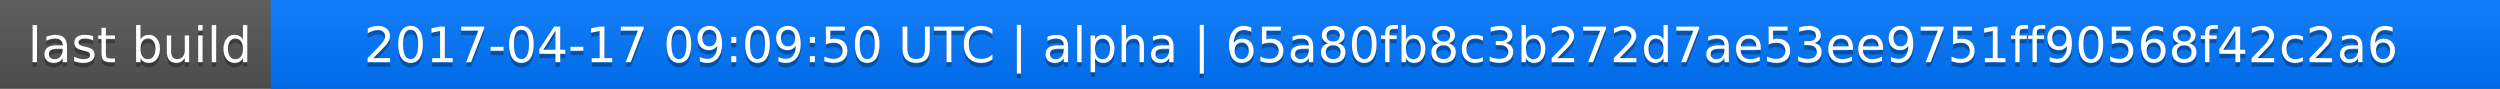
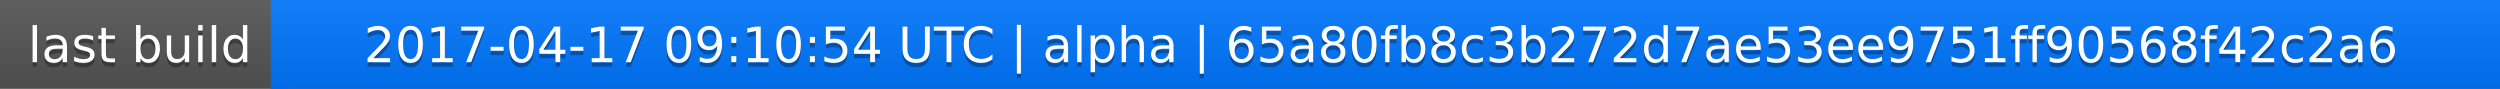
<svg xmlns="http://www.w3.org/2000/svg" width="563" height="20">
  <linearGradient id="a" x2="0" y2="100%">
    <stop offset="0" stop-color="#bbb" stop-opacity=".1" />
    <stop offset="1" stop-opacity=".1" />
  </linearGradient>
  <rect rx="0" width="563" height="20" fill="#555" />
  <rect rx="0" x="61" width="502" height="20" fill="#07f" />
  <path fill="#07f" d="M61 0h4v20h-4z" />
  <rect rx="0" width="563" height="20" fill="url(#a)" />
  <g fill="#fff" text-anchor="middle" font-family="DejaVu Sans,Verdana,Geneva,sans-serif" font-size="11">
    <text x="31.5" y="15" fill="#010101" fill-opacity=".3">last build</text>
    <text x="31.5" y="14">last build</text>
-     <text x="311" y="15" fill="#010101" fill-opacity=".3">2017-04-17 09:09:50 UTC | alpha | 65a80fb8c3b272d7ae53ee9751ff90568f42c2a6</text>
-     <text x="311" y="14">2017-04-17 09:09:50 UTC | alpha | 65a80fb8c3b272d7ae53ee9751ff90568f42c2a6</text>
+     <text x="311" y="15" fill="#010101" fill-opacity=".3">2017-04-17 09:10:54 UTC | alpha | 65a80fb8c3b272d7ae53ee9751ff90568f42c2a6</text>
+     <text x="311" y="14">2017-04-17 09:10:54 UTC | alpha | 65a80fb8c3b272d7ae53ee9751ff90568f42c2a6</text>
  </g>
</svg>
